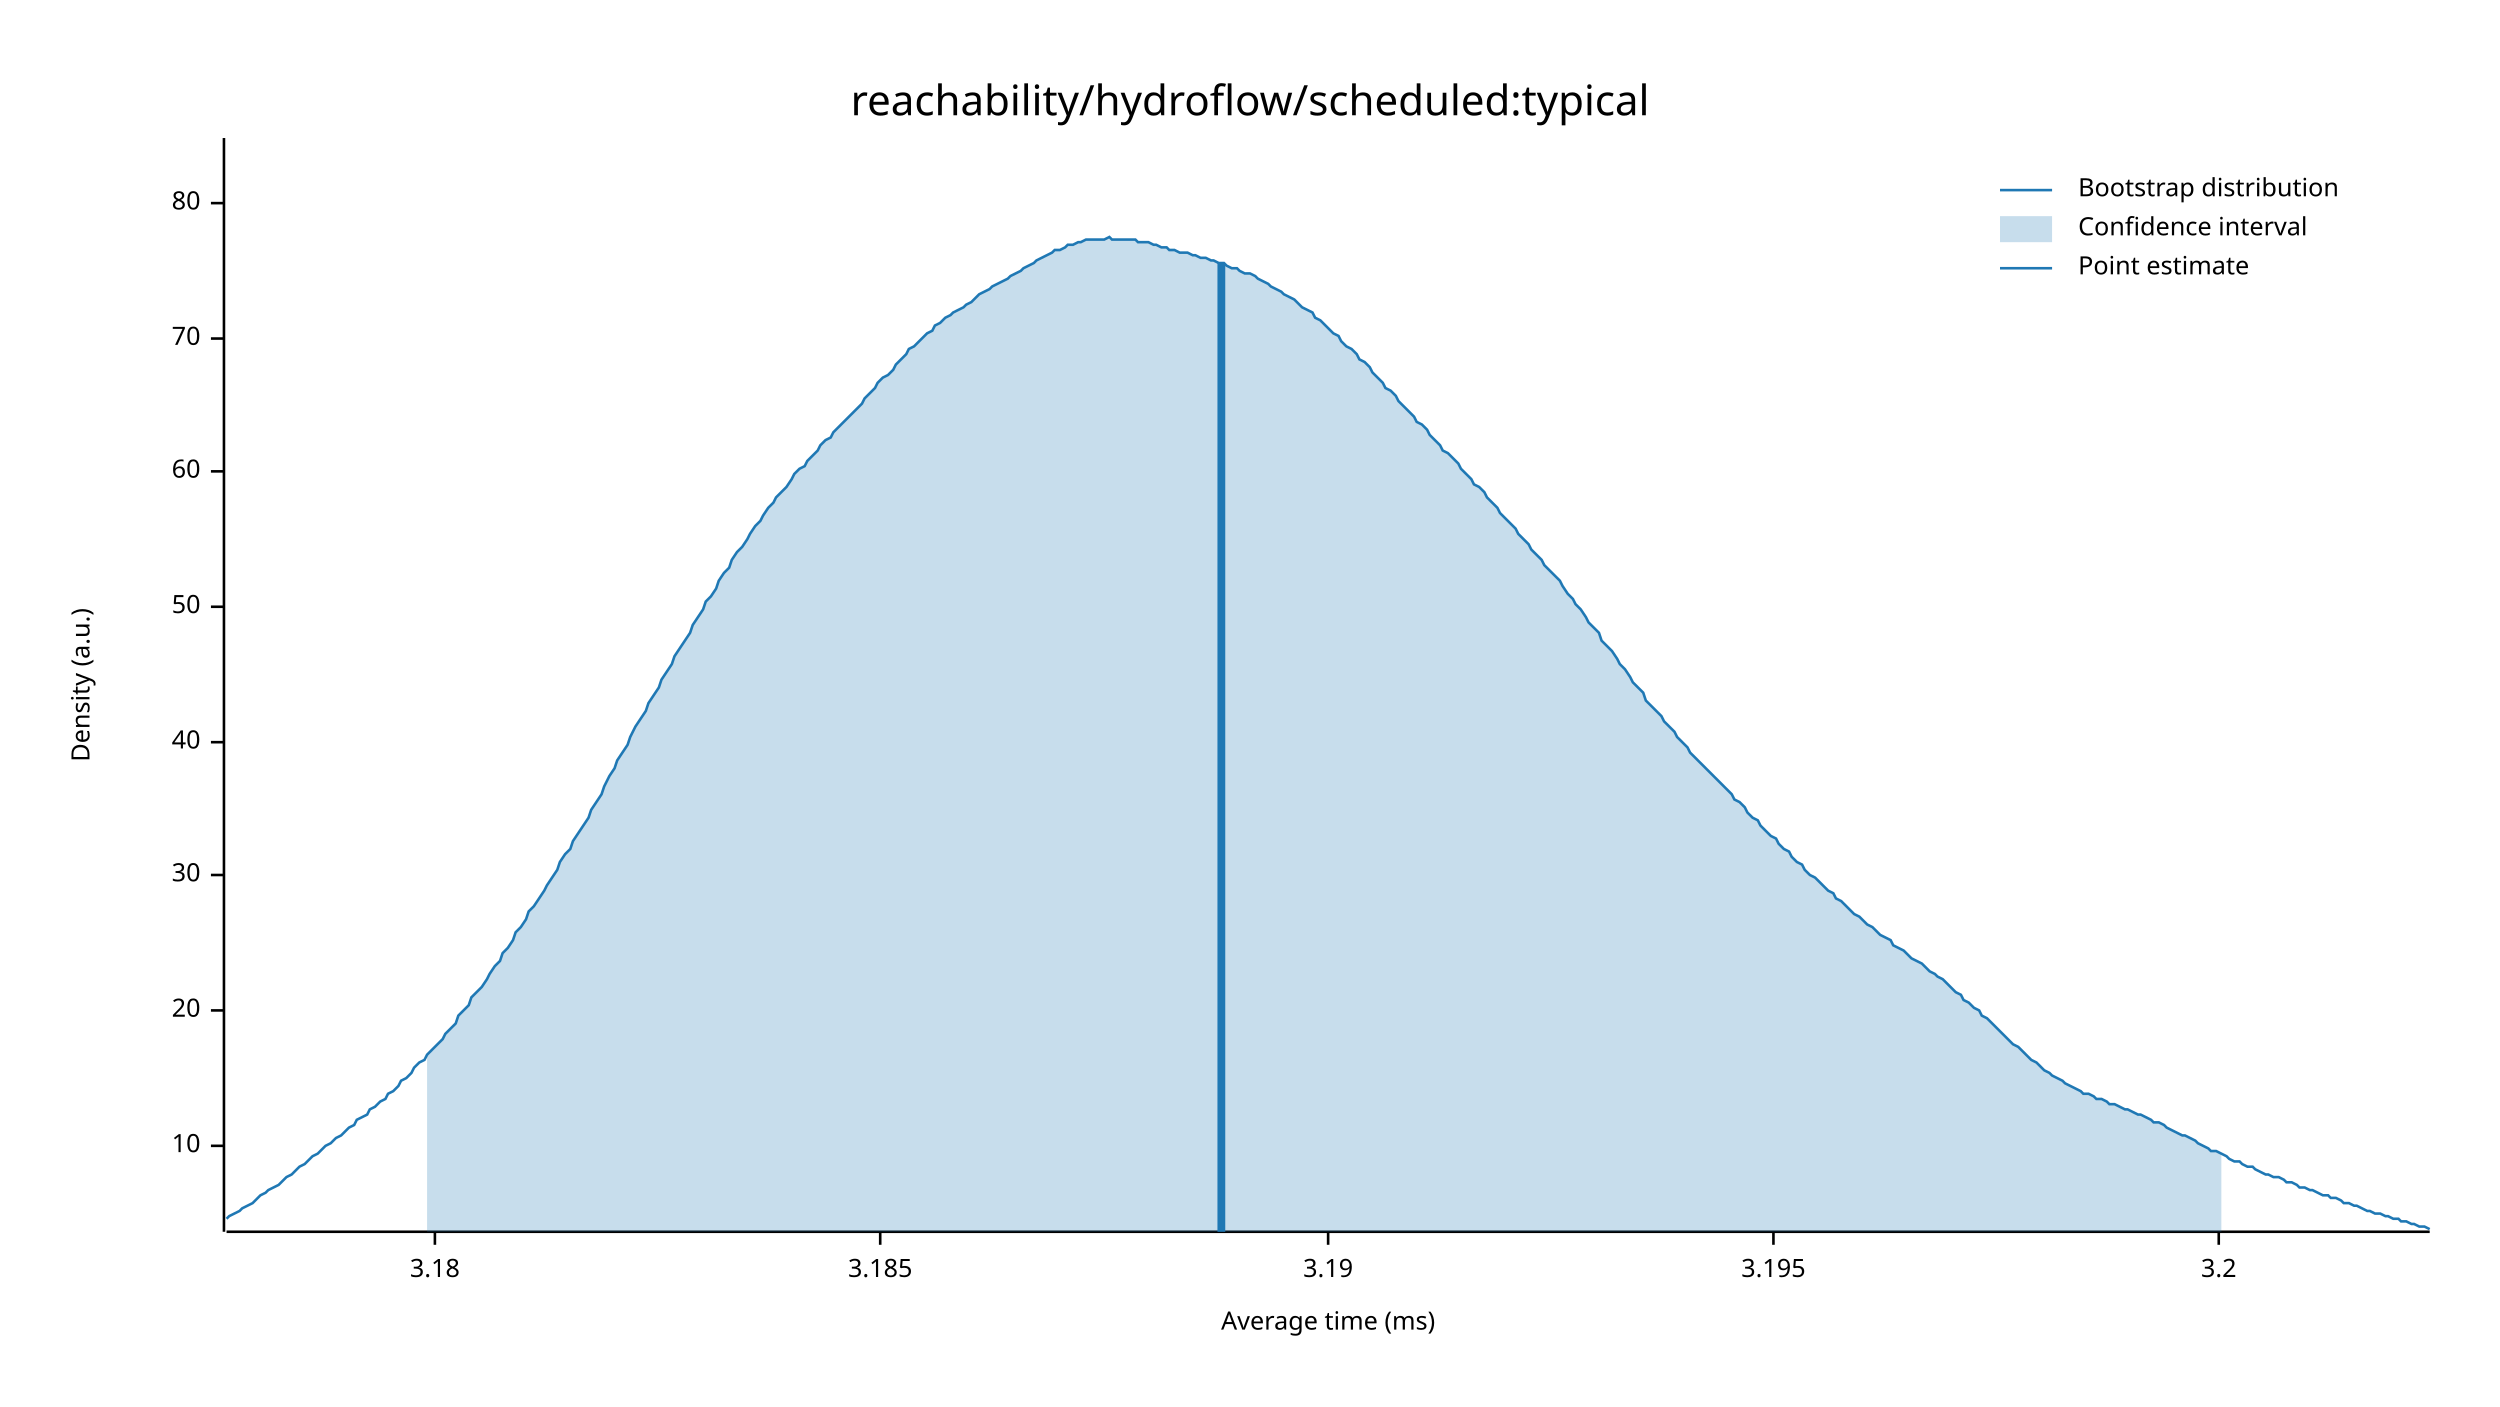
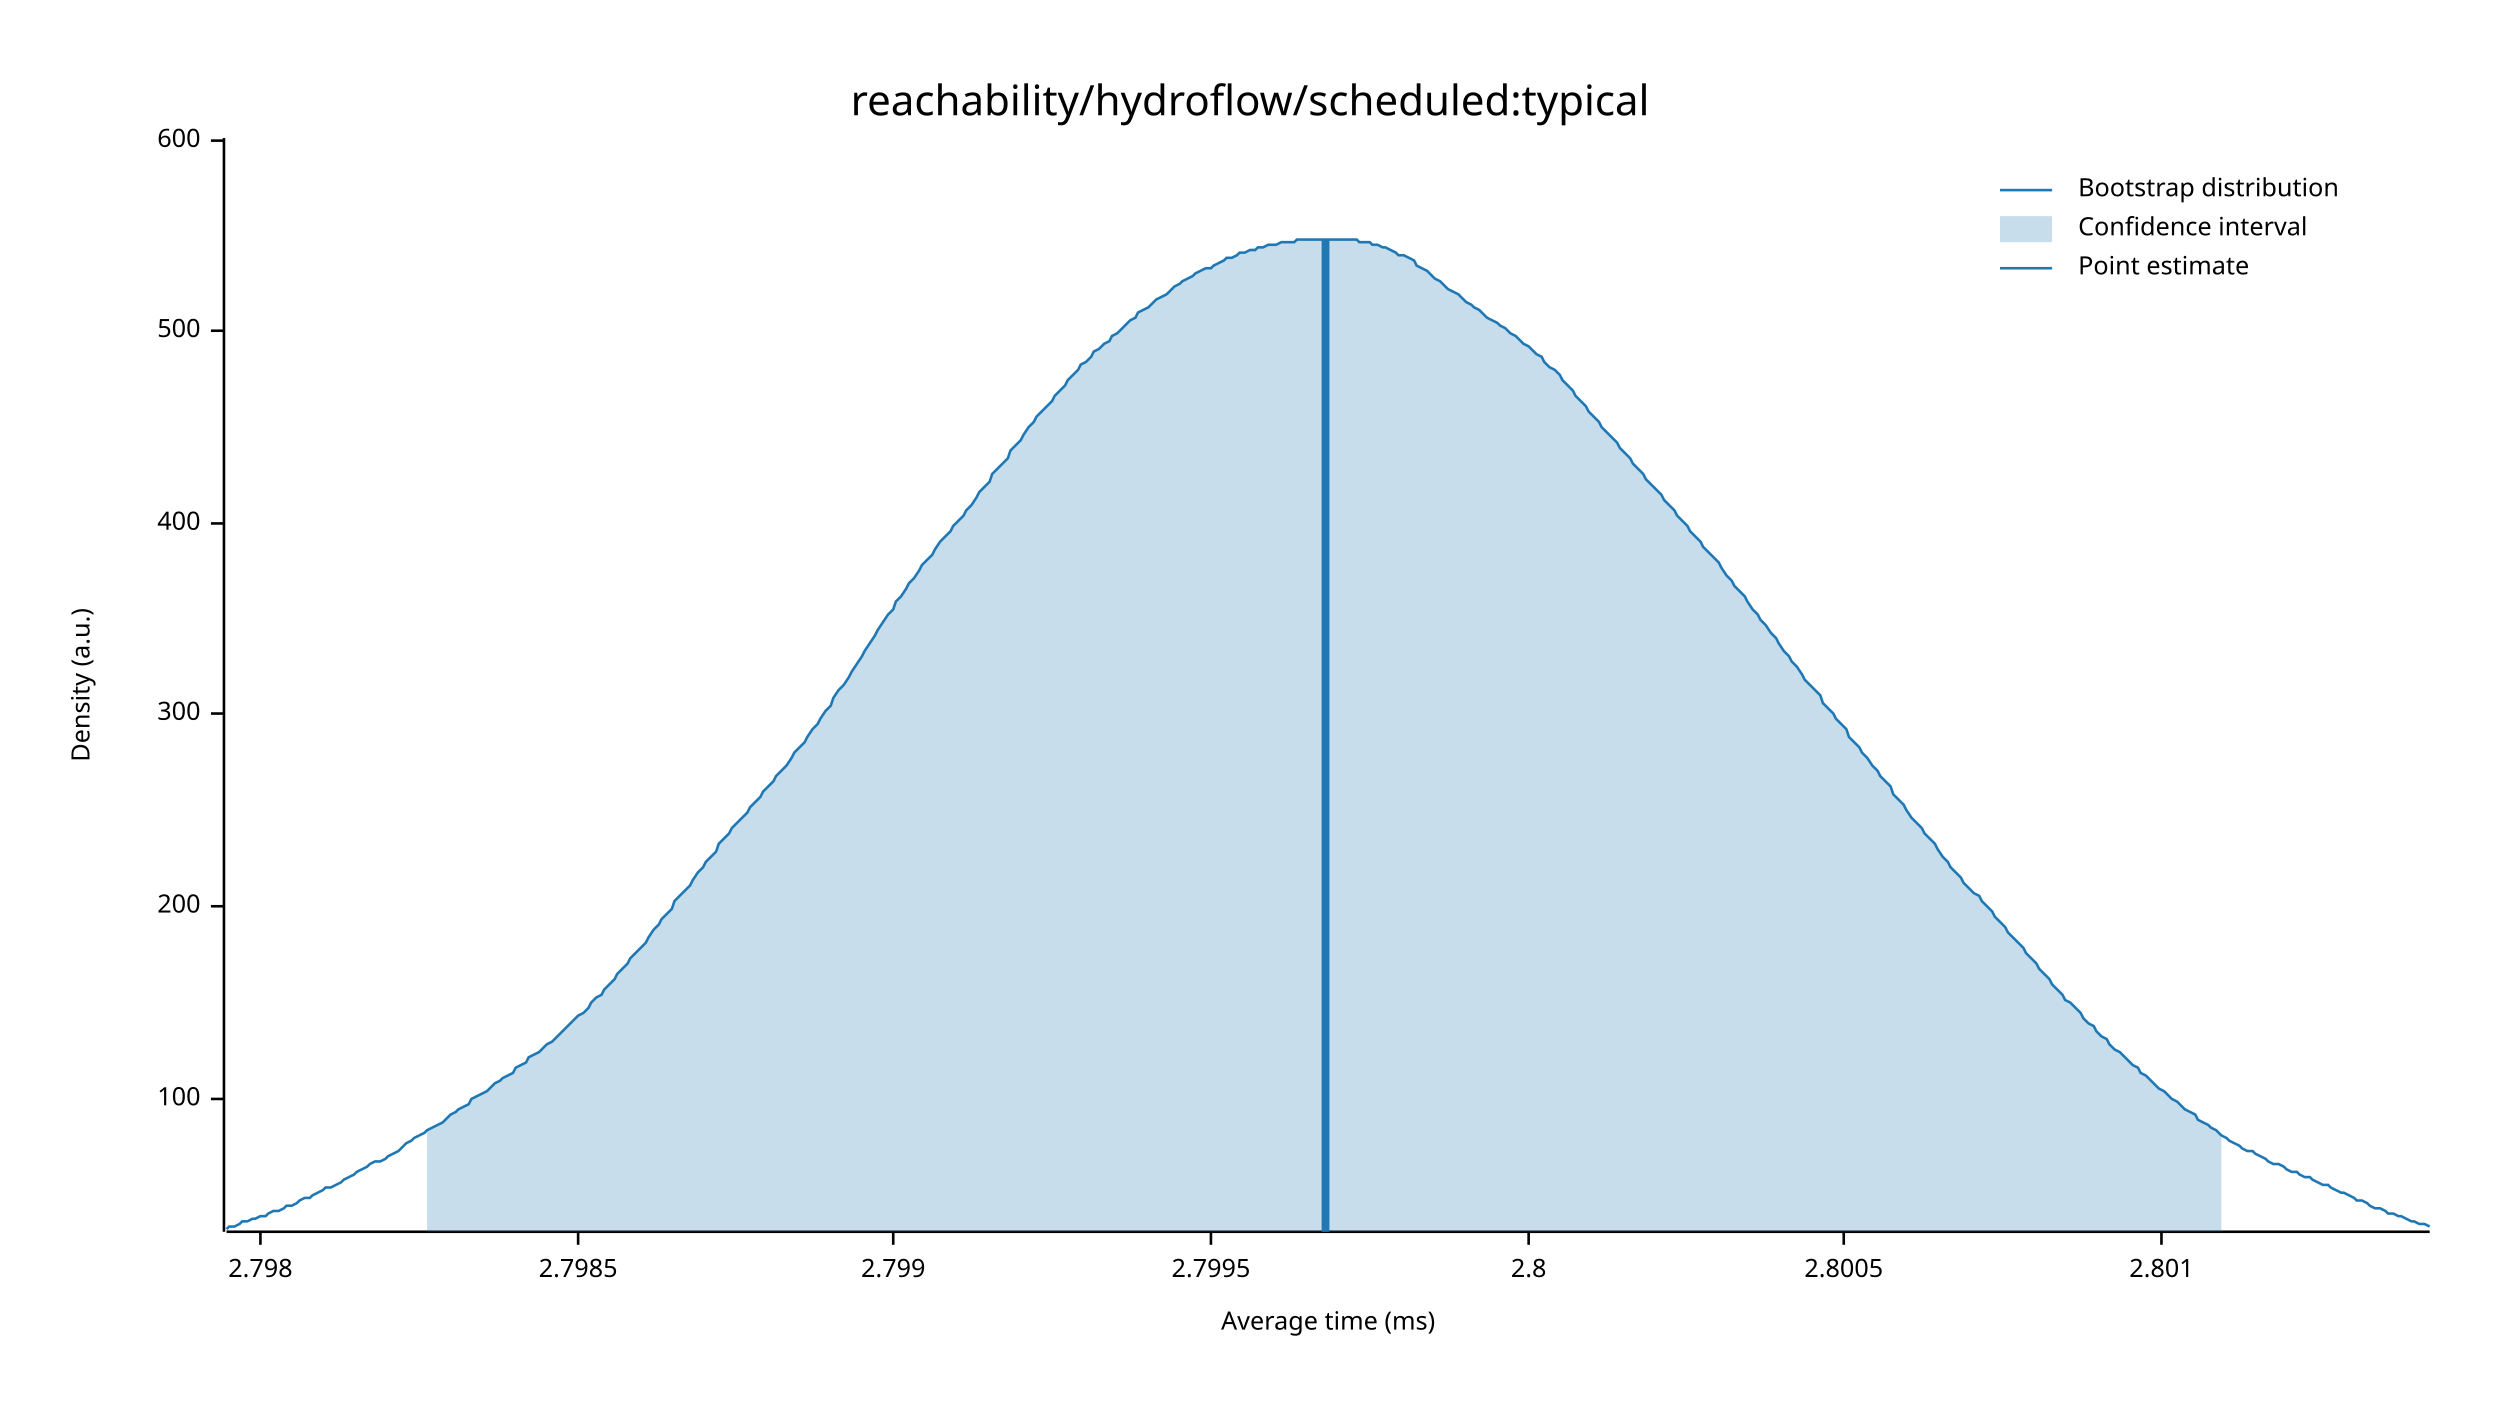
<svg xmlns="http://www.w3.org/2000/svg" width="960" height="540" viewBox="0 0 960 540">
  <text x="480" y="32" dy="0.76em" text-anchor="middle" font-family="sans-serif" font-size="16.129" opacity="1" fill="#000000">
reachability/hydroflow/scheduled:typical
</text>
  <text x="27" y="263" dy="0.76em" text-anchor="middle" font-family="sans-serif" font-size="9.677" opacity="1" fill="#000000" transform="rotate(270, 27, 263)">
Density (a.u.)
</text>
  <text x="510" y="513" dy="-0.5ex" text-anchor="middle" font-family="sans-serif" font-size="9.677" opacity="1" fill="#000000">
Average time (ms)
</text>
  <polyline fill="none" opacity="1" stroke="#000000" stroke-width="1" points="86,53 86,473 " />
-   <text x="77" y="440" dy="0.5ex" text-anchor="end" font-family="sans-serif" font-size="9.677" opacity="1" fill="#000000">
- 10
+   <text x="77" y="422" dy="0.5ex" text-anchor="end" font-family="sans-serif" font-size="9.677" opacity="1" fill="#000000">
+ 100
</text>
-   <polyline fill="none" opacity="1" stroke="#000000" stroke-width="1" points="81,440 86,440 " />
-   <text x="77" y="388" dy="0.5ex" text-anchor="end" font-family="sans-serif" font-size="9.677" opacity="1" fill="#000000">
- 20
+   <polyline fill="none" opacity="1" stroke="#000000" stroke-width="1" points="81,422 86,422 " />
+   <text x="77" y="348" dy="0.5ex" text-anchor="end" font-family="sans-serif" font-size="9.677" opacity="1" fill="#000000">
+ 200
</text>
-   <polyline fill="none" opacity="1" stroke="#000000" stroke-width="1" points="81,388 86,388 " />
-   <text x="77" y="336" dy="0.5ex" text-anchor="end" font-family="sans-serif" font-size="9.677" opacity="1" fill="#000000">
- 30
+   <polyline fill="none" opacity="1" stroke="#000000" stroke-width="1" points="81,348 86,348 " />
+   <text x="77" y="274" dy="0.5ex" text-anchor="end" font-family="sans-serif" font-size="9.677" opacity="1" fill="#000000">
+ 300
</text>
-   <polyline fill="none" opacity="1" stroke="#000000" stroke-width="1" points="81,336 86,336 " />
-   <text x="77" y="285" dy="0.5ex" text-anchor="end" font-family="sans-serif" font-size="9.677" opacity="1" fill="#000000">
- 40
+   <polyline fill="none" opacity="1" stroke="#000000" stroke-width="1" points="81,274 86,274 " />
+   <text x="77" y="201" dy="0.5ex" text-anchor="end" font-family="sans-serif" font-size="9.677" opacity="1" fill="#000000">
+ 400
</text>
-   <polyline fill="none" opacity="1" stroke="#000000" stroke-width="1" points="81,285 86,285 " />
-   <text x="77" y="233" dy="0.5ex" text-anchor="end" font-family="sans-serif" font-size="9.677" opacity="1" fill="#000000">
- 50
+   <polyline fill="none" opacity="1" stroke="#000000" stroke-width="1" points="81,201 86,201 " />
+   <text x="77" y="127" dy="0.5ex" text-anchor="end" font-family="sans-serif" font-size="9.677" opacity="1" fill="#000000">
+ 500
</text>
-   <polyline fill="none" opacity="1" stroke="#000000" stroke-width="1" points="81,233 86,233 " />
-   <text x="77" y="181" dy="0.5ex" text-anchor="end" font-family="sans-serif" font-size="9.677" opacity="1" fill="#000000">
- 60
+   <polyline fill="none" opacity="1" stroke="#000000" stroke-width="1" points="81,127 86,127 " />
+   <text x="77" y="54" dy="0.5ex" text-anchor="end" font-family="sans-serif" font-size="9.677" opacity="1" fill="#000000">
+ 600
</text>
-   <polyline fill="none" opacity="1" stroke="#000000" stroke-width="1" points="81,181 86,181 " />
-   <text x="77" y="130" dy="0.5ex" text-anchor="end" font-family="sans-serif" font-size="9.677" opacity="1" fill="#000000">
- 70
+   <polyline fill="none" opacity="1" stroke="#000000" stroke-width="1" points="81,54 86,54 " />
+   <polyline fill="none" opacity="1" stroke="#000000" stroke-width="1" points="87,473 933,473 " />
+   <text x="100" y="483" dy="0.76em" text-anchor="middle" font-family="sans-serif" font-size="9.677" opacity="1" fill="#000000">
+ 2.798
</text>
-   <polyline fill="none" opacity="1" stroke="#000000" stroke-width="1" points="81,130 86,130 " />
-   <text x="77" y="78" dy="0.5ex" text-anchor="end" font-family="sans-serif" font-size="9.677" opacity="1" fill="#000000">
- 80
+   <polyline fill="none" opacity="1" stroke="#000000" stroke-width="1" points="100,473 100,478 " />
+   <text x="222" y="483" dy="0.76em" text-anchor="middle" font-family="sans-serif" font-size="9.677" opacity="1" fill="#000000">
+ 2.7985
</text>
-   <polyline fill="none" opacity="1" stroke="#000000" stroke-width="1" points="81,78 86,78 " />
-   <polyline fill="none" opacity="1" stroke="#000000" stroke-width="1" points="87,473 933,473 " />
-   <text x="167" y="483" dy="0.76em" text-anchor="middle" font-family="sans-serif" font-size="9.677" opacity="1" fill="#000000">
- 3.18
+   <polyline fill="none" opacity="1" stroke="#000000" stroke-width="1" points="222,473 222,478 " />
+   <text x="343" y="483" dy="0.76em" text-anchor="middle" font-family="sans-serif" font-size="9.677" opacity="1" fill="#000000">
+ 2.799
</text>
-   <polyline fill="none" opacity="1" stroke="#000000" stroke-width="1" points="167,473 167,478 " />
-   <text x="338" y="483" dy="0.76em" text-anchor="middle" font-family="sans-serif" font-size="9.677" opacity="1" fill="#000000">
- 3.185
+   <polyline fill="none" opacity="1" stroke="#000000" stroke-width="1" points="343,473 343,478 " />
+   <text x="465" y="483" dy="0.76em" text-anchor="middle" font-family="sans-serif" font-size="9.677" opacity="1" fill="#000000">
+ 2.7995
</text>
-   <polyline fill="none" opacity="1" stroke="#000000" stroke-width="1" points="338,473 338,478 " />
-   <text x="510" y="483" dy="0.76em" text-anchor="middle" font-family="sans-serif" font-size="9.677" opacity="1" fill="#000000">
- 3.19
+   <polyline fill="none" opacity="1" stroke="#000000" stroke-width="1" points="465,473 465,478 " />
+   <text x="587" y="483" dy="0.76em" text-anchor="middle" font-family="sans-serif" font-size="9.677" opacity="1" fill="#000000">
+ 2.8
</text>
-   <polyline fill="none" opacity="1" stroke="#000000" stroke-width="1" points="510,473 510,478 " />
-   <text x="681" y="483" dy="0.76em" text-anchor="middle" font-family="sans-serif" font-size="9.677" opacity="1" fill="#000000">
- 3.195
+   <polyline fill="none" opacity="1" stroke="#000000" stroke-width="1" points="587,473 587,478 " />
+   <text x="708" y="483" dy="0.76em" text-anchor="middle" font-family="sans-serif" font-size="9.677" opacity="1" fill="#000000">
+ 2.8005
</text>
-   <polyline fill="none" opacity="1" stroke="#000000" stroke-width="1" points="681,473 681,478 " />
-   <text x="852" y="483" dy="0.76em" text-anchor="middle" font-family="sans-serif" font-size="9.677" opacity="1" fill="#000000">
- 3.2
+   <polyline fill="none" opacity="1" stroke="#000000" stroke-width="1" points="708,473 708,478 " />
+   <text x="830" y="483" dy="0.76em" text-anchor="middle" font-family="sans-serif" font-size="9.677" opacity="1" fill="#000000">
+ 2.801
</text>
-   <polyline fill="none" opacity="1" stroke="#000000" stroke-width="1" points="852,473 852,478 " />
-   <polyline fill="none" opacity="1" stroke="#1F78B4" stroke-width="1" points="87,468 88,467 90,466 92,465 93,464 95,463 97,462 98,461 100,459 102,458 103,457 105,456 107,455 109,453 110,452 112,451 114,449 115,448 117,447 119,445 120,444 122,443 124,441 125,440 127,439 129,437 131,436 132,435 134,433 136,432 137,430 139,429 141,428 142,426 144,425 146,423 148,422 149,420 151,419 153,417 154,415 156,414 158,412 159,410 161,408 163,407 164,405 166,403 168,401 170,399 171,397 173,395 175,393 176,390 178,388 180,386 181,383 183,381 185,379 187,376 188,374 190,371 192,369 193,366 195,364 197,361 198,358 200,356 202,353 203,350 205,348 207,345 209,342 210,340 212,337 214,334 215,331 217,328 219,326 220,323 222,320 224,317 226,314 227,311 229,308 231,305 232,302 234,298 236,295 237,292 239,289 241,286 242,283 244,279 246,276 248,273 249,270 251,267 253,264 254,261 256,258 258,255 259,252 261,249 263,246 265,243 266,240 268,237 270,234 271,231 273,229 275,226 276,223 278,220 280,218 281,215 283,212 285,210 287,207 288,205 290,202 292,200 293,198 295,195 297,193 298,191 300,189 302,187 304,184 305,182 307,180 309,179 310,177 312,175 314,173 315,171 317,169 319,168 320,166 322,164 324,162 326,160 327,159 329,157 331,155 332,153 334,151 336,149 337,147 339,145 341,144 343,142 344,140 346,138 348,136 349,134 351,133 353,131 354,130 356,128 358,127 359,125 361,124 363,122 365,121 366,120 368,119 370,118 371,117 373,116 375,114 376,113 378,112 380,111 381,110 383,109 385,108 387,107 388,106 390,105 392,104 393,103 395,102 397,101 398,100 400,99 402,98 404,97 405,96 407,96 409,95 410,94 412,94 414,93 415,93 417,92 419,92 420,92 422,92 424,92 426,91 427,92 429,92 431,92 432,92 434,92 436,92 437,93 439,93 441,93 443,94 444,94 446,95 448,95 449,96 451,96 453,97 454,97 456,97 458,98 459,98 461,99 463,99 465,100 466,100 468,101 470,101 471,102 473,103 475,103 476,104 478,105 480,105 482,106 483,107 485,108 487,109 488,110 490,111 492,112 493,113 495,114 497,115 498,116 500,118 502,119 504,120 505,122 507,123 509,125 510,126 512,128 514,129 515,131 517,133 519,134 521,136 522,138 524,139 526,141 527,143 529,145 531,147 532,149 534,150 536,152 537,154 539,156 541,158 543,160 544,162 546,163 548,165 549,167 551,169 553,171 554,173 556,174 558,176 560,178 561,180 563,182 565,184 566,186 568,187 570,189 571,191 573,193 575,195 576,197 578,199 580,201 582,203 583,205 585,207 587,209 588,211 590,213 592,215 593,217 595,219 597,221 599,223 600,225 602,228 604,230 605,232 607,234 609,237 610,239 612,241 614,243 615,246 617,248 619,250 621,253 622,255 624,257 626,260 627,262 629,264 631,266 632,269 634,271 636,273 638,275 639,277 641,279 643,281 644,283 646,285 648,287 649,289 651,291 653,293 654,294 656,296 658,298 660,300 661,301 663,303 665,305 666,307 668,308 670,310 671,312 673,314 675,315 676,317 678,319 680,321 682,322 683,324 685,326 687,327 688,329 690,331 692,332 693,334 695,336 697,337 699,339 700,340 702,342 704,343 705,345 707,346 709,348 710,349 712,351 714,352 715,353 717,355 719,356 721,358 722,359 724,360 726,361 727,363 729,364 731,365 732,366 734,368 736,369 738,370 739,371 741,373 743,374 744,375 746,376 748,378 749,379 751,381 753,382 754,384 756,385 758,387 760,388 761,390 763,391 765,393 766,394 768,396 770,398 771,399 773,401 775,402 777,404 778,405 780,407 782,408 783,409 785,411 787,412 788,413 790,414 792,415 793,416 795,417 797,418 799,419 800,420 802,420 804,421 805,422 807,422 809,423 810,424 812,424 814,425 816,426 817,426 819,427 821,428 822,428 824,429 826,430 827,431 829,431 831,432 832,433 834,434 836,435 838,436 839,436 841,437 843,438 844,439 846,440 848,441 849,442 851,442 853,443 855,444 856,445 858,446 860,446 861,447 863,448 865,448 866,449 868,450 870,451 871,451 873,452 875,452 877,453 878,454 880,454 882,455 883,456 885,456 887,457 888,457 890,458 892,459 894,459 895,460 897,460 899,461 900,462 902,462 904,463 905,463 907,464 909,465 910,465 912,466 914,466 916,467 917,467 919,468 921,468 922,469 924,469 926,470 927,470 929,471 931,471 933,472 " />
-   <polygon opacity="0.25" fill="#1F78B4" points="164,405 166,403 168,401 170,399 171,397 173,395 175,393 176,390 178,388 180,386 181,383 183,381 185,379 187,376 188,374 190,371 192,369 193,366 195,364 197,361 198,358 200,356 202,353 203,350 205,348 207,345 209,342 210,340 212,337 214,334 215,331 217,328 219,326 220,323 222,320 224,317 226,314 227,311 229,308 231,305 232,302 234,298 236,295 237,292 239,289 241,286 242,283 244,279 246,276 248,273 249,270 251,267 253,264 254,261 256,258 258,255 259,252 261,249 263,246 265,243 266,240 268,237 270,234 271,231 273,229 275,226 276,223 278,220 280,218 281,215 283,212 285,210 287,207 288,205 290,202 292,200 293,198 295,195 297,193 298,191 300,189 302,187 304,184 305,182 307,180 309,179 310,177 312,175 314,173 315,171 317,169 319,168 320,166 322,164 324,162 326,160 327,159 329,157 331,155 332,153 334,151 336,149 337,147 339,145 341,144 343,142 344,140 346,138 348,136 349,134 351,133 353,131 354,130 356,128 358,127 359,125 361,124 363,122 365,121 366,120 368,119 370,118 371,117 373,116 375,114 376,113 378,112 380,111 381,110 383,109 385,108 387,107 388,106 390,105 392,104 393,103 395,102 397,101 398,100 400,99 402,98 404,97 405,96 407,96 409,95 410,94 412,94 414,93 415,93 417,92 419,92 420,92 422,92 424,92 426,91 427,92 429,92 431,92 432,92 434,92 436,92 437,93 439,93 441,93 443,94 444,94 446,95 448,95 449,96 451,96 453,97 454,97 456,97 458,98 459,98 461,99 463,99 465,100 466,100 468,101 470,101 471,102 473,103 475,103 476,104 478,105 480,105 482,106 483,107 485,108 487,109 488,110 490,111 492,112 493,113 495,114 497,115 498,116 500,118 502,119 504,120 505,122 507,123 509,125 510,126 512,128 514,129 515,131 517,133 519,134 521,136 522,138 524,139 526,141 527,143 529,145 531,147 532,149 534,150 536,152 537,154 539,156 541,158 543,160 544,162 546,163 548,165 549,167 551,169 553,171 554,173 556,174 558,176 560,178 561,180 563,182 565,184 566,186 568,187 570,189 571,191 573,193 575,195 576,197 578,199 580,201 582,203 583,205 585,207 587,209 588,211 590,213 592,215 593,217 595,219 597,221 599,223 600,225 602,228 604,230 605,232 607,234 609,237 610,239 612,241 614,243 615,246 617,248 619,250 621,253 622,255 624,257 626,260 627,262 629,264 631,266 632,269 634,271 636,273 638,275 639,277 641,279 643,281 644,283 646,285 648,287 649,289 651,291 653,293 654,294 656,296 658,298 660,300 661,301 663,303 665,305 666,307 668,308 670,310 671,312 673,314 675,315 676,317 678,319 680,321 682,322 683,324 685,326 687,327 688,329 690,331 692,332 693,334 695,336 697,337 699,339 700,340 702,342 704,343 705,345 707,346 709,348 710,349 712,351 714,352 715,353 717,355 719,356 721,358 722,359 724,360 726,361 727,363 729,364 731,365 732,366 734,368 736,369 738,370 739,371 741,373 743,374 744,375 746,376 748,378 749,379 751,381 753,382 754,384 756,385 758,387 760,388 761,390 763,391 765,393 766,394 768,396 770,398 771,399 773,401 775,402 777,404 778,405 780,407 782,408 783,409 785,411 787,412 788,413 790,414 792,415 793,416 795,417 797,418 799,419 800,420 802,420 804,421 805,422 807,422 809,423 810,424 812,424 814,425 816,426 817,426 819,427 821,428 822,428 824,429 826,430 827,431 829,431 831,432 832,433 834,434 836,435 838,436 839,436 841,437 843,438 844,439 846,440 848,441 849,442 851,442 853,443 853,473 164,473 " />
-   <polyline fill="none" opacity="1" stroke="#1F78B4" stroke-width="3" points="469,473 469,101 " />
+   <polyline fill="none" opacity="1" stroke="#000000" stroke-width="1" points="830,473 830,478 " />
+   <polyline fill="none" opacity="1" stroke="#1F78B4" stroke-width="1" points="87,472 88,471 90,471 92,470 93,469 95,469 97,468 98,468 100,467 102,467 103,466 105,465 107,465 109,464 110,463 112,463 114,462 115,461 117,460 119,460 120,459 122,458 124,457 125,456 127,456 129,455 131,454 132,453 134,452 136,451 137,450 139,449 141,448 142,447 144,446 146,446 148,445 149,444 151,443 153,442 154,441 156,439 158,438 159,437 161,436 163,435 164,434 166,433 168,432 170,431 171,430 173,428 175,427 176,426 178,425 180,424 181,422 183,421 185,420 187,419 188,418 190,416 192,415 193,414 195,413 197,412 198,410 200,409 202,408 203,406 205,405 207,404 209,402 210,401 212,400 214,398 215,397 217,395 219,393 220,392 222,390 224,389 226,387 227,385 229,383 231,382 232,380 234,378 236,376 237,374 239,372 241,370 242,368 244,366 246,364 248,362 249,360 251,357 253,355 254,353 256,351 258,349 259,346 261,344 263,342 265,340 266,338 268,335 270,333 271,331 273,329 275,327 276,324 278,322 280,320 281,318 283,316 285,314 287,312 288,310 290,308 292,306 293,304 295,302 297,300 298,298 300,296 302,294 304,291 305,289 307,287 309,285 310,283 312,280 314,278 315,276 317,273 319,271 320,268 322,265 324,263 326,260 327,258 329,255 331,252 332,250 334,247 336,244 337,242 339,239 341,236 343,234 344,231 346,229 348,226 349,224 351,222 353,219 354,217 356,215 358,213 359,211 361,208 363,206 365,204 366,202 368,200 370,198 371,196 373,194 375,191 376,189 378,187 380,185 381,182 383,180 385,178 387,176 388,173 390,171 392,169 393,167 395,164 397,162 398,160 400,158 402,156 404,154 405,152 407,150 409,148 410,146 412,144 414,142 415,140 417,139 419,137 420,135 422,134 424,132 426,131 427,129 429,128 431,126 432,125 434,123 436,122 437,120 439,119 441,118 443,116 444,115 446,114 448,113 449,112 451,110 453,109 454,108 456,107 458,106 459,105 461,104 463,103 465,103 466,102 468,101 470,100 471,99 473,99 475,98 476,97 478,97 480,96 482,96 483,95 485,95 487,94 488,94 490,94 492,93 493,93 495,93 497,93 498,92 500,92 502,92 504,92 505,92 507,92 509,92 510,92 512,92 514,92 515,92 517,92 519,92 521,92 522,93 524,93 526,93 527,94 529,94 531,95 532,95 534,96 536,97 537,98 539,98 541,99 543,100 544,102 546,103 548,104 549,105 551,107 553,108 554,109 556,111 558,112 560,113 561,114 563,116 565,117 566,118 568,119 570,121 571,122 573,123 575,124 576,125 578,126 580,128 582,129 583,130 585,132 587,133 588,134 590,136 592,137 593,139 595,141 597,142 599,144 600,146 602,148 604,150 605,152 607,154 609,156 610,158 612,160 614,162 615,164 617,166 619,168 621,170 622,172 624,174 626,176 627,178 629,180 631,182 632,184 634,186 636,188 638,190 639,192 641,194 643,196 644,198 646,200 648,202 649,204 651,206 653,208 654,210 656,212 658,214 660,216 661,218 663,221 665,223 666,225 668,227 670,229 671,231 673,234 675,236 676,238 678,240 680,243 682,245 683,247 685,250 687,252 688,254 690,256 692,259 693,261 695,263 697,265 699,267 700,270 702,272 704,274 705,276 707,278 709,280 710,283 712,285 714,287 715,289 717,291 719,294 721,296 722,298 724,300 726,302 727,305 729,307 731,309 732,311 734,314 736,316 738,318 739,320 741,322 743,324 744,326 746,329 748,331 749,333 751,335 753,337 754,339 756,341 758,343 760,344 761,346 763,348 765,350 766,352 768,354 770,356 771,358 773,360 775,362 777,364 778,366 780,368 782,370 783,372 785,374 787,376 788,378 790,380 792,382 793,384 795,385 797,387 799,389 800,391 802,393 804,394 805,396 807,398 809,399 810,401 812,403 814,404 816,406 817,407 819,409 821,410 822,412 824,413 826,415 827,416 829,418 831,419 832,420 834,422 836,423 838,425 839,426 841,427 843,428 844,430 846,431 848,432 849,433 851,434 853,436 855,437 856,438 858,439 860,440 861,441 863,442 865,442 866,443 868,444 870,445 871,446 873,447 875,447 877,448 878,449 880,450 882,450 883,451 885,452 887,452 888,453 890,454 892,455 894,455 895,456 897,457 899,458 900,458 902,459 904,460 905,461 907,461 909,462 910,463 912,464 914,464 916,465 917,466 919,466 921,467 922,467 924,468 926,469 927,469 929,470 931,470 933,471 " />
+   <polygon opacity="0.25" fill="#1F78B4" points="164,434 166,433 168,432 170,431 171,430 173,428 175,427 176,426 178,425 180,424 181,422 183,421 185,420 187,419 188,418 190,416 192,415 193,414 195,413 197,412 198,410 200,409 202,408 203,406 205,405 207,404 209,402 210,401 212,400 214,398 215,397 217,395 219,393 220,392 222,390 224,389 226,387 227,385 229,383 231,382 232,380 234,378 236,376 237,374 239,372 241,370 242,368 244,366 246,364 248,362 249,360 251,357 253,355 254,353 256,351 258,349 259,346 261,344 263,342 265,340 266,338 268,335 270,333 271,331 273,329 275,327 276,324 278,322 280,320 281,318 283,316 285,314 287,312 288,310 290,308 292,306 293,304 295,302 297,300 298,298 300,296 302,294 304,291 305,289 307,287 309,285 310,283 312,280 314,278 315,276 317,273 319,271 320,268 322,265 324,263 326,260 327,258 329,255 331,252 332,250 334,247 336,244 337,242 339,239 341,236 343,234 344,231 346,229 348,226 349,224 351,222 353,219 354,217 356,215 358,213 359,211 361,208 363,206 365,204 366,202 368,200 370,198 371,196 373,194 375,191 376,189 378,187 380,185 381,182 383,180 385,178 387,176 388,173 390,171 392,169 393,167 395,164 397,162 398,160 400,158 402,156 404,154 405,152 407,150 409,148 410,146 412,144 414,142 415,140 417,139 419,137 420,135 422,134 424,132 426,131 427,129 429,128 431,126 432,125 434,123 436,122 437,120 439,119 441,118 443,116 444,115 446,114 448,113 449,112 451,110 453,109 454,108 456,107 458,106 459,105 461,104 463,103 465,103 466,102 468,101 470,100 471,99 473,99 475,98 476,97 478,97 480,96 482,96 483,95 485,95 487,94 488,94 490,94 492,93 493,93 495,93 497,93 498,92 500,92 502,92 504,92 505,92 507,92 509,92 510,92 512,92 514,92 515,92 517,92 519,92 521,92 522,93 524,93 526,93 527,94 529,94 531,95 532,95 534,96 536,97 537,98 539,98 541,99 543,100 544,102 546,103 548,104 549,105 551,107 553,108 554,109 556,111 558,112 560,113 561,114 563,116 565,117 566,118 568,119 570,121 571,122 573,123 575,124 576,125 578,126 580,128 582,129 583,130 585,132 587,133 588,134 590,136 592,137 593,139 595,141 597,142 599,144 600,146 602,148 604,150 605,152 607,154 609,156 610,158 612,160 614,162 615,164 617,166 619,168 621,170 622,172 624,174 626,176 627,178 629,180 631,182 632,184 634,186 636,188 638,190 639,192 641,194 643,196 644,198 646,200 648,202 649,204 651,206 653,208 654,210 656,212 658,214 660,216 661,218 663,221 665,223 666,225 668,227 670,229 671,231 673,234 675,236 676,238 678,240 680,243 682,245 683,247 685,250 687,252 688,254 690,256 692,259 693,261 695,263 697,265 699,267 700,270 702,272 704,274 705,276 707,278 709,280 710,283 712,285 714,287 715,289 717,291 719,294 721,296 722,298 724,300 726,302 727,305 729,307 731,309 732,311 734,314 736,316 738,318 739,320 741,322 743,324 744,326 746,329 748,331 749,333 751,335 753,337 754,339 756,341 758,343 760,344 761,346 763,348 765,350 766,352 768,354 770,356 771,358 773,360 775,362 777,364 778,366 780,368 782,370 783,372 785,374 787,376 788,378 790,380 792,382 793,384 795,385 797,387 799,389 800,391 802,393 804,394 805,396 807,398 809,399 810,401 812,403 814,404 816,406 817,407 819,409 821,410 822,412 824,413 826,415 827,416 829,418 831,419 832,420 834,422 836,423 838,425 839,426 841,427 843,428 844,430 846,431 848,432 849,433 851,434 853,436 853,473 164,473 " />
+   <polyline fill="none" opacity="1" stroke="#1F78B4" stroke-width="3" points="509,473 509,92 " />
  <text x="798" y="68" dy="0.76em" text-anchor="start" font-family="sans-serif" font-size="9.677" opacity="1" fill="#000000">
Bootstrap distribution
</text>
  <text x="798" y="83" dy="0.76em" text-anchor="start" font-family="sans-serif" font-size="9.677" opacity="1" fill="#000000">
Confidence interval
</text>
  <text x="798" y="98" dy="0.76em" text-anchor="start" font-family="sans-serif" font-size="9.677" opacity="1" fill="#000000">
Point estimate
</text>
  <polyline fill="none" opacity="1" stroke="#1F78B4" stroke-width="1" points="768,73 788,73 " />
  <rect x="768" y="83" width="20" height="10" opacity="0.25" fill="#1F78B4" stroke="none" />
  <polyline fill="none" opacity="1" stroke="#1F78B4" stroke-width="1" points="768,103 788,103 " />
</svg>
